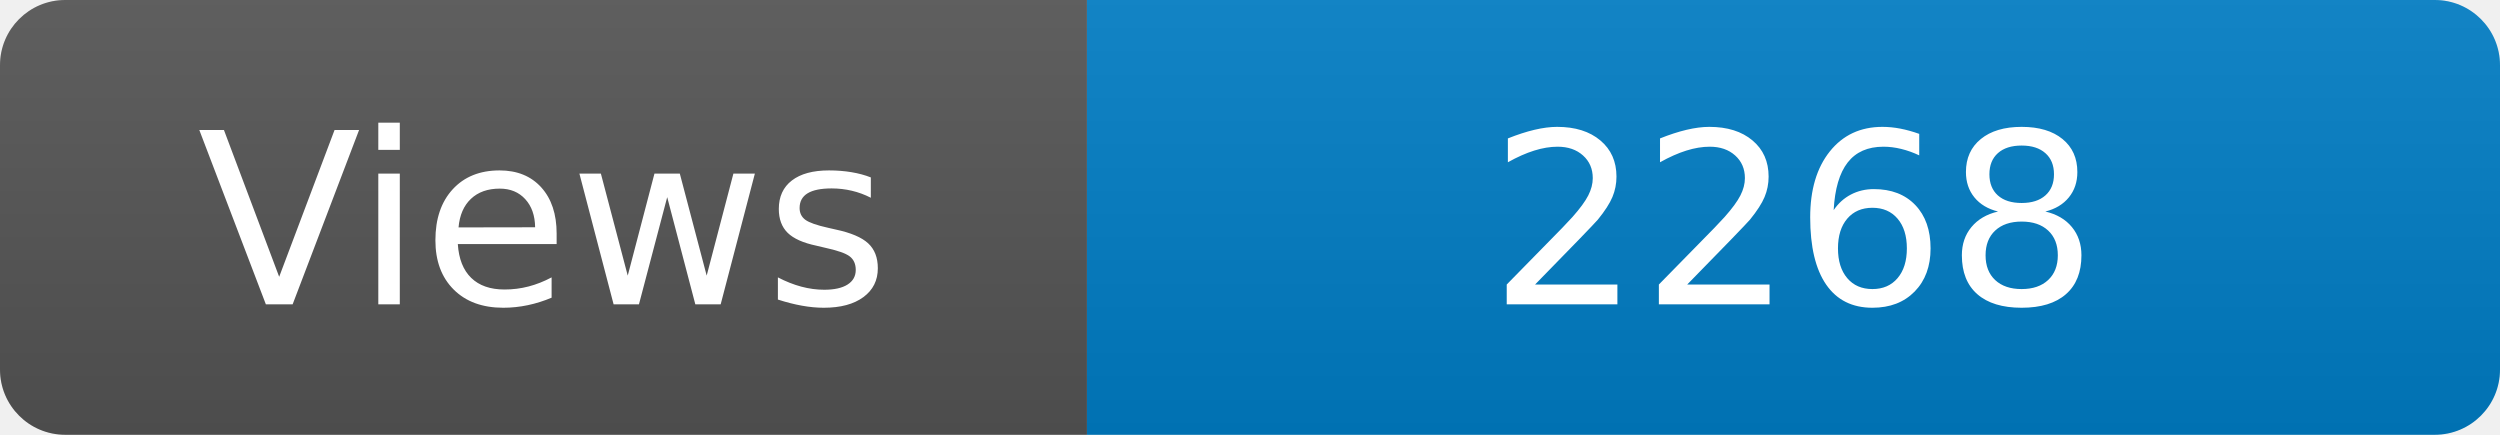
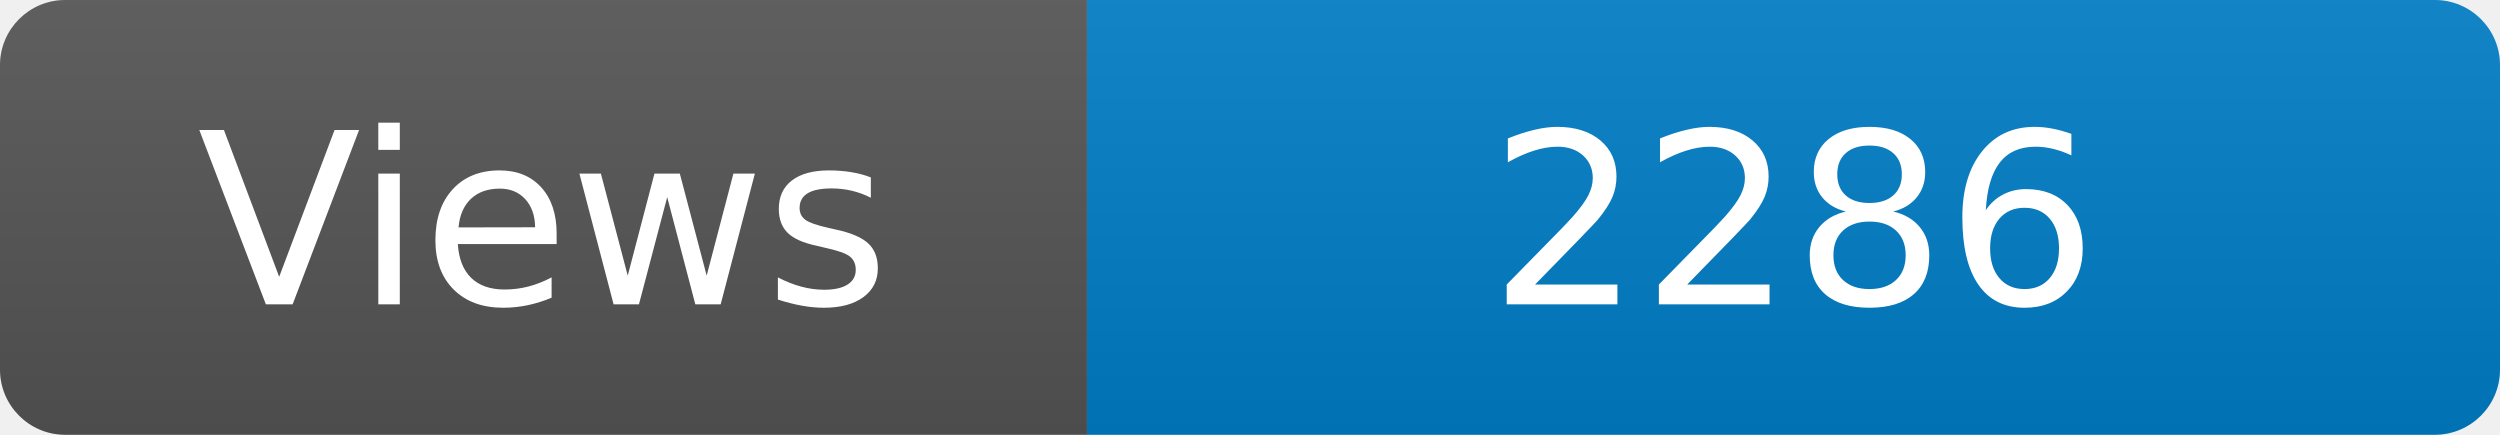
<svg xmlns="http://www.w3.org/2000/svg" width="115" height="20" role="img" aria-label="Maintained?: yes">
  <linearGradient id="s" x2="0" y2="100%">
    <stop offset="0" stop-color="#bbb" stop-opacity=".1" />
    <stop offset="1" stop-opacity=".1" />
  </linearGradient>
  <clipPath id="r">
    <rect width="115" height="20" rx="3" fill="#fff" />
  </clipPath>
  <g clip-path="url(#r)">
    <rect width="50" height="20" fill="#555" />
    <rect x="50" width="160" height="20" fill="#007ec6" />
    <rect width="115" height="20" fill="url(#s)" />
  </g>
  <g fill="#fff" text-anchor="middle" font-family="Verdana,Geneva,DejaVu Sans,sans-serif" font-size="110">
    <text x="250" y="140" transform="scale(.1)" fill="#fff">Views</text>
-     <text x="825" y="140" transform="scale(.1)" fill="#fff">2268</text>
+     <text x="825" y="140" transform="scale(.1)" fill="#fff">2286</text>
  </g>
</svg>
